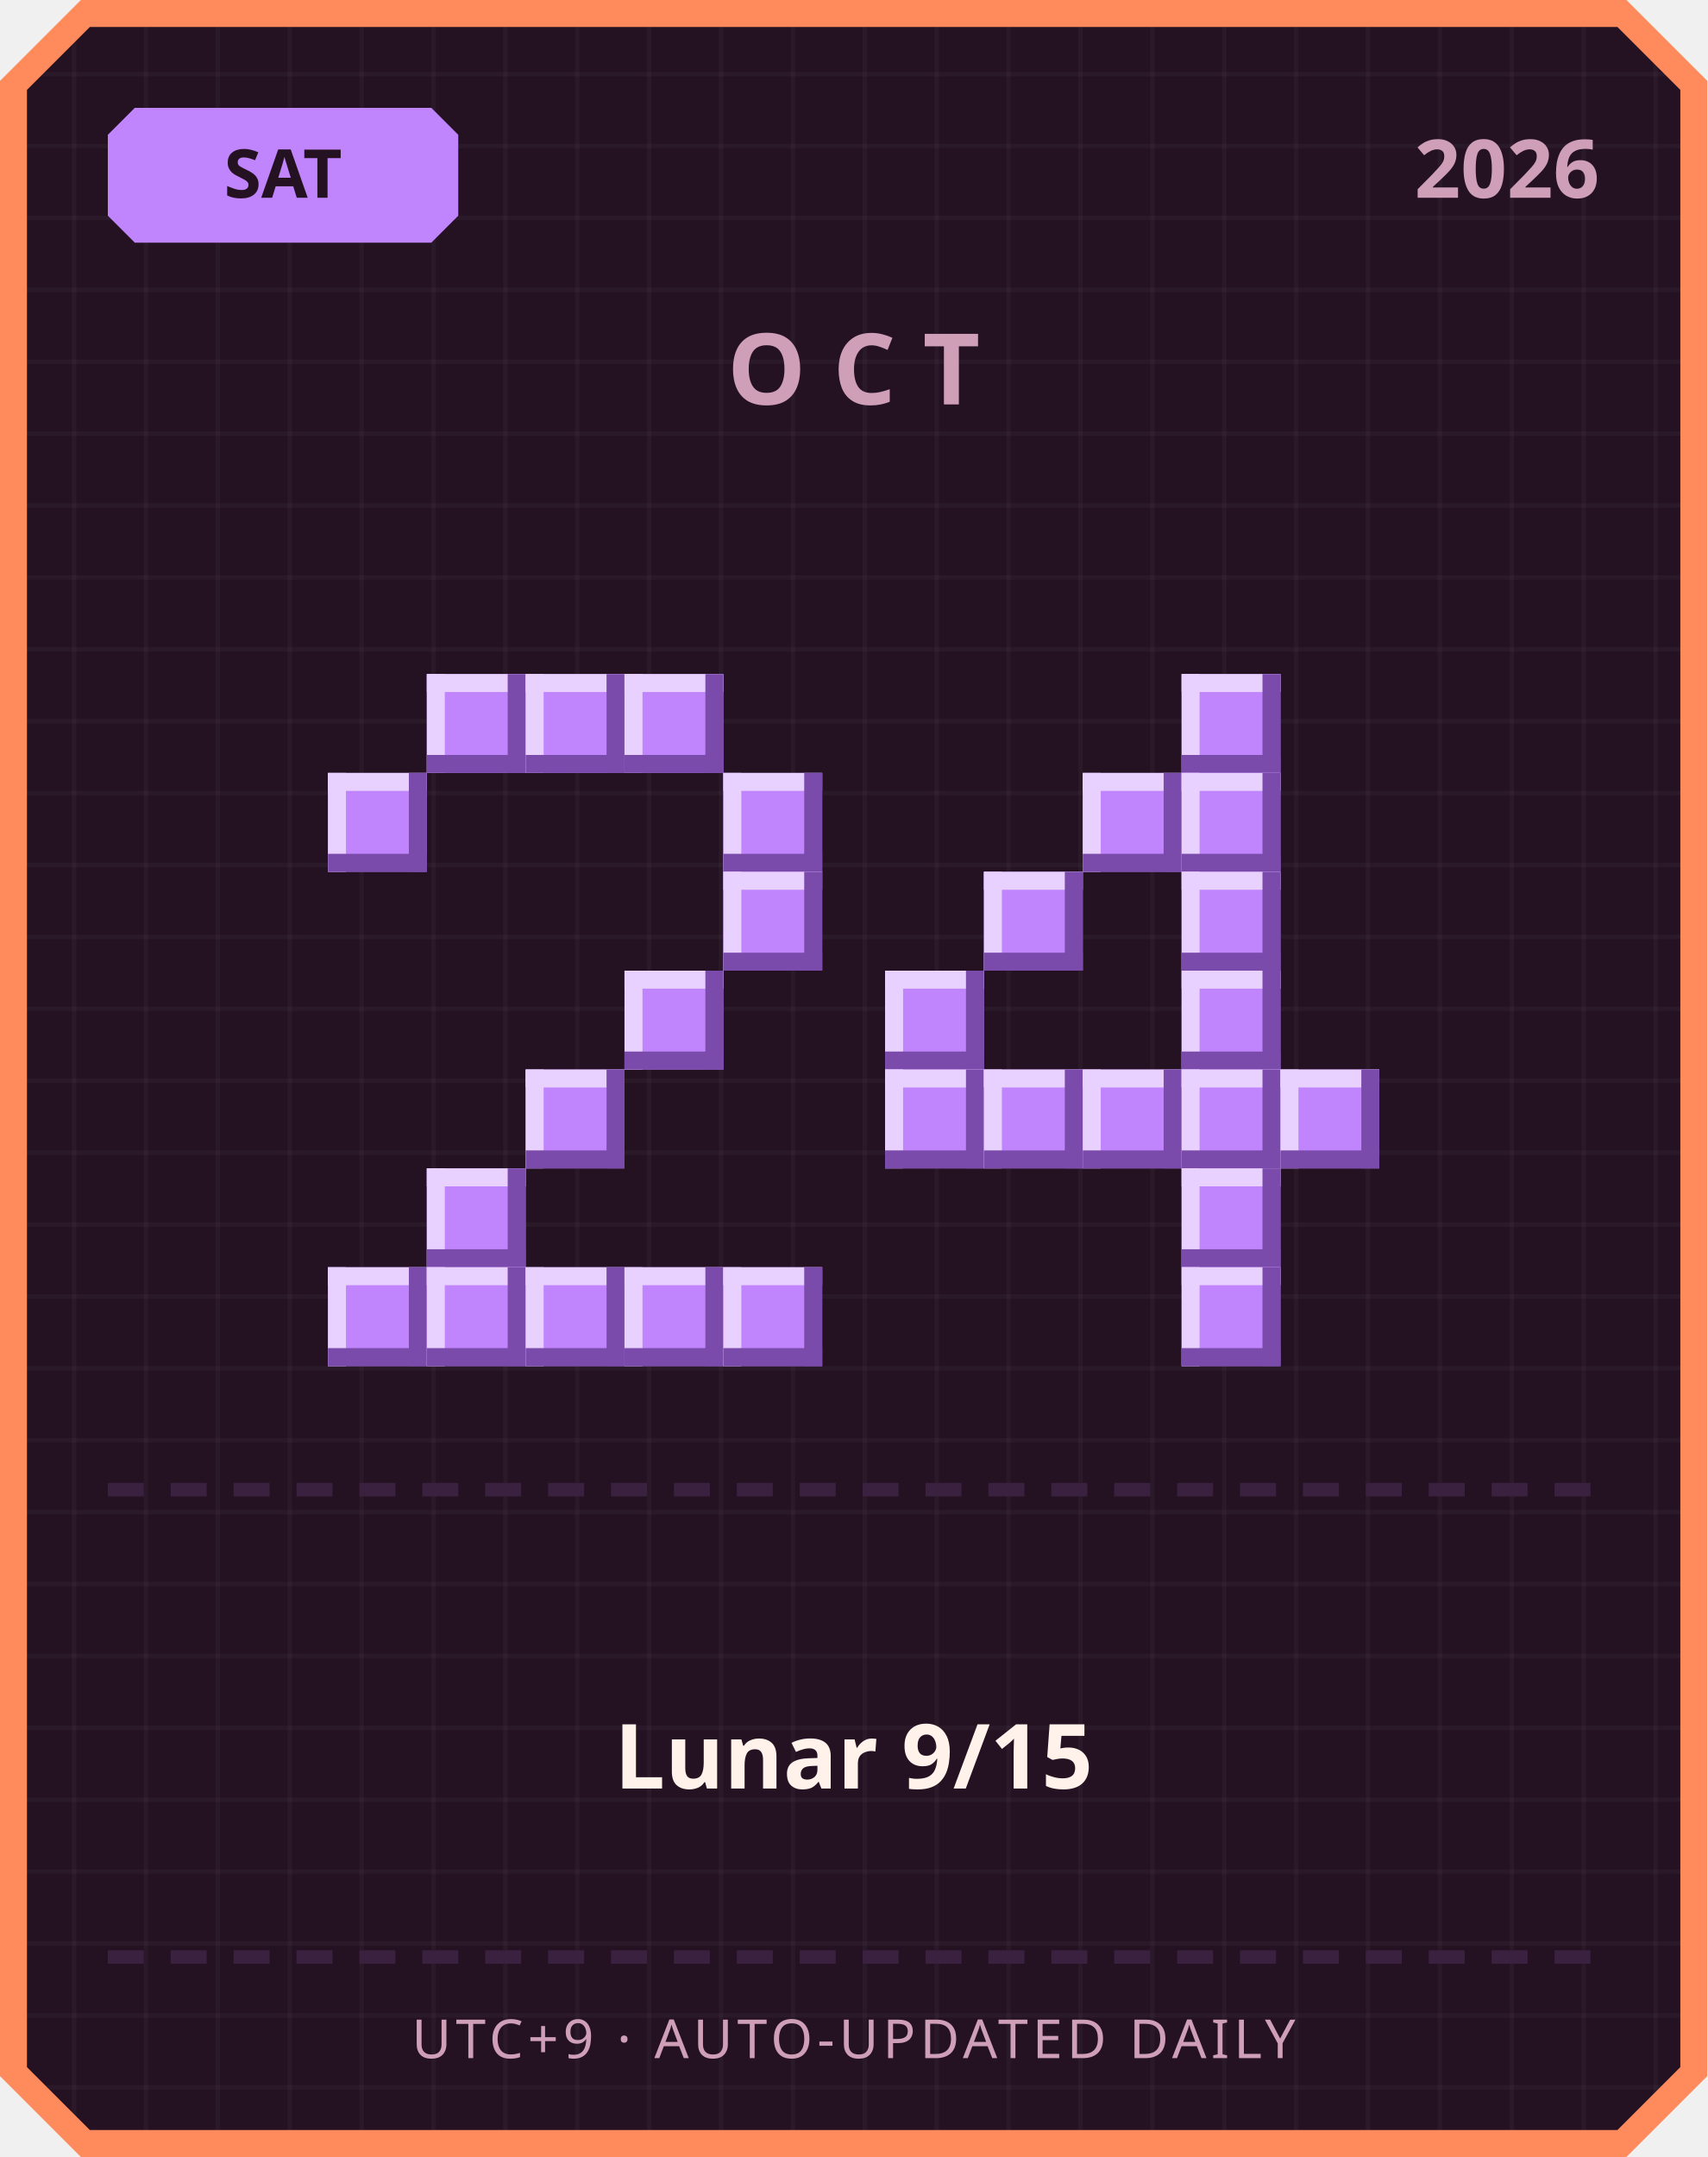
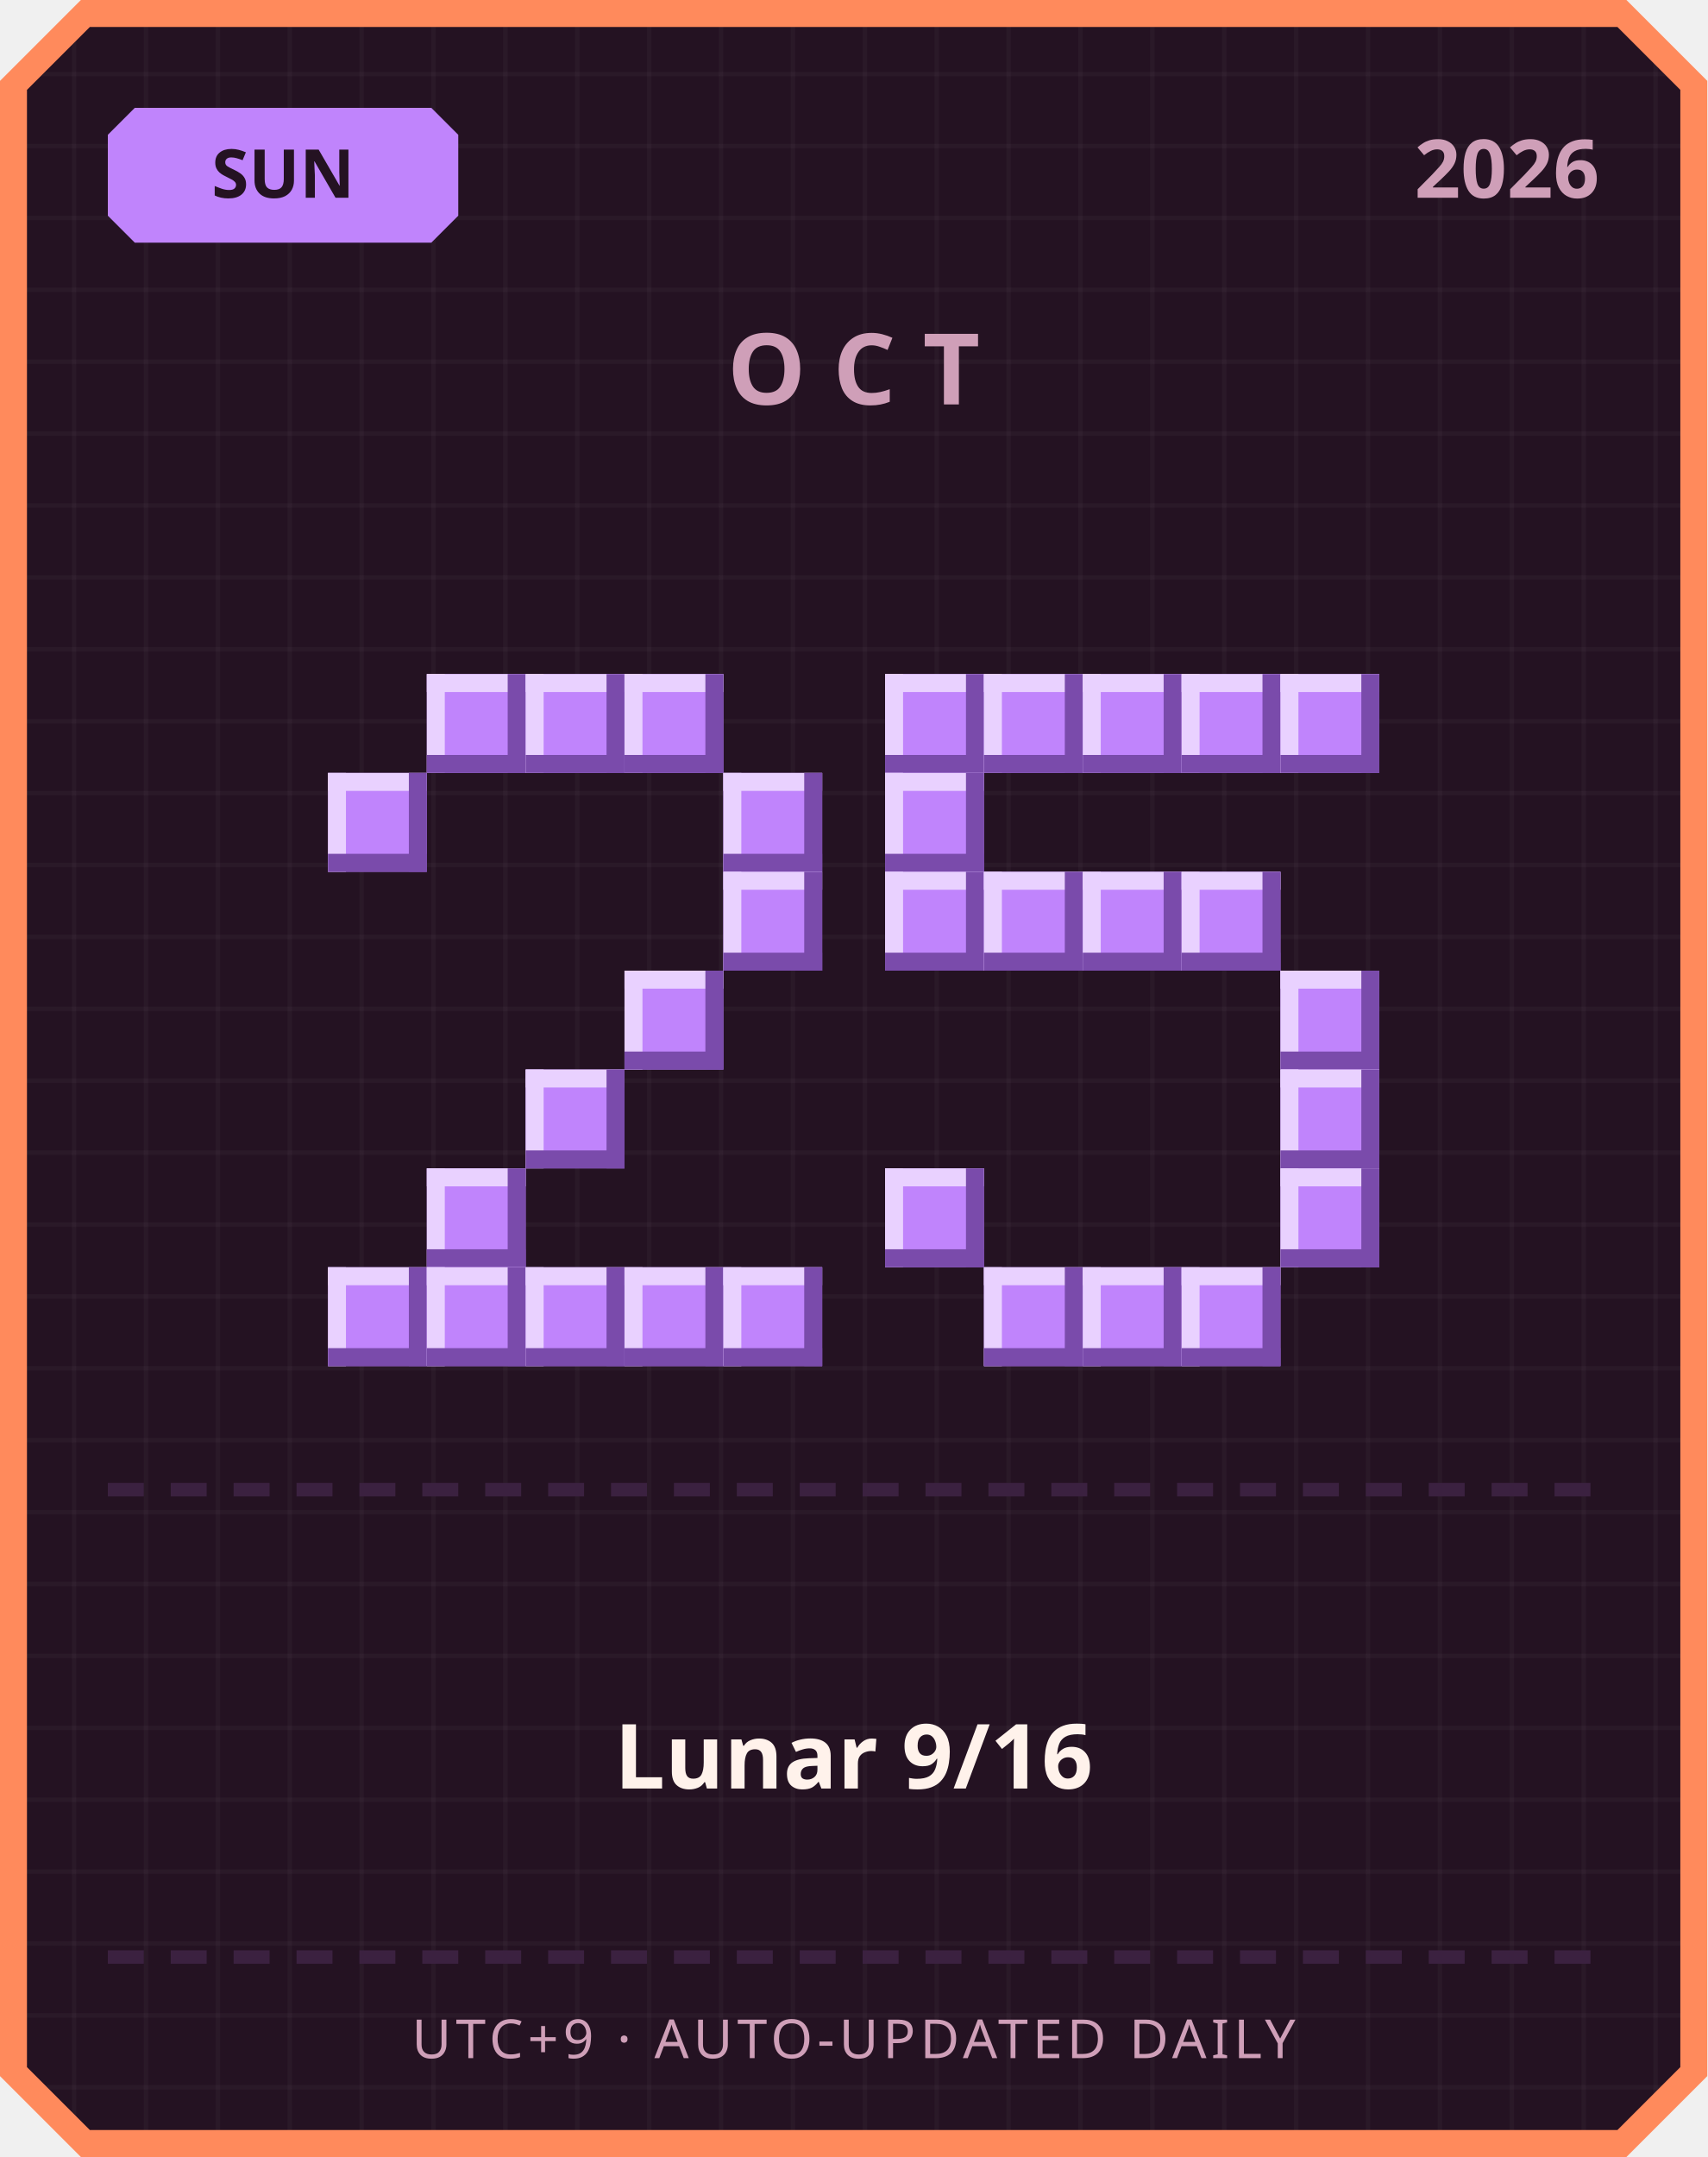
<svg xmlns="http://www.w3.org/2000/svg" width="380" height="480" viewBox="0 0 380 480">
  <defs>
    <pattern id="grid" width="16" height="16" patternUnits="userSpaceOnUse">
      <rect width="16" height="16" fill="#241222" />
      <rect width="1" height="16" fill="#ffffff" opacity="0.03" />
      <rect width="16" height="1" fill="#ffffff" opacity="0.03" />
    </pattern>
  </defs>
  <path d="M 18,0 L 362,0 L 380,18 L 380,462 L 362,480 L 18,480 L 0,462 L 0,18 Z" fill="#ff8a5c" />
  <path d="M 20,6 L 360,6 L 374,20 L 374,460 L 360,474 L 20,474 L 6,460 L 6,20 Z" fill="url(#grid)" />
  <path d="M 30,24 L 96,24 L 102,30 L 102,48 L 96,54 L 30,54 L 24,48 L 24,30 Z" fill="#c084fc" />
-   <text x="63" y="44" text-anchor="middle" font-family="'Segoe UI', sans-serif" font-size="15" font-weight="700" fill="#241222">SAT</text>
+   <text x="63" y="44" text-anchor="middle" font-family="'Segoe UI', sans-serif" font-size="15" font-weight="700" fill="#241222">SUN</text>
  <text x="356" y="44" text-anchor="end" font-family="'Segoe UI', sans-serif" font-size="18" font-weight="700" fill="#cf9fb8">2026</text>
  <text x="190" y="90" text-anchor="middle" font-family="'Segoe UI', sans-serif" font-size="22" font-weight="700" letter-spacing="6" fill="#cf9fb8">OCT</text>
  <rect x="95" y="150" width="22" height="22" fill="#c084fc" />
  <rect x="95" y="150" width="22" height="4" fill="#e9d1ff" />
  <rect x="95" y="150" width="4" height="22" fill="#e9d1ff" />
  <rect x="95" y="168" width="22" height="4" fill="#7a4bab" />
  <rect x="113" y="150" width="4" height="22" fill="#7a4bab" />
  <rect x="117" y="150" width="22" height="22" fill="#c084fc" />
  <rect x="117" y="150" width="22" height="4" fill="#e9d1ff" />
  <rect x="117" y="150" width="4" height="22" fill="#e9d1ff" />
  <rect x="117" y="168" width="22" height="4" fill="#7a4bab" />
  <rect x="135" y="150" width="4" height="22" fill="#7a4bab" />
  <rect x="139" y="150" width="22" height="22" fill="#c084fc" />
  <rect x="139" y="150" width="22" height="4" fill="#e9d1ff" />
  <rect x="139" y="150" width="4" height="22" fill="#e9d1ff" />
  <rect x="139" y="168" width="22" height="4" fill="#7a4bab" />
  <rect x="157" y="150" width="4" height="22" fill="#7a4bab" />
  <rect x="73" y="172" width="22" height="22" fill="#c084fc" />
  <rect x="73" y="172" width="22" height="4" fill="#e9d1ff" />
  <rect x="73" y="172" width="4" height="22" fill="#e9d1ff" />
  <rect x="73" y="190" width="22" height="4" fill="#7a4bab" />
  <rect x="91" y="172" width="4" height="22" fill="#7a4bab" />
  <rect x="161" y="172" width="22" height="22" fill="#c084fc" />
  <rect x="161" y="172" width="22" height="4" fill="#e9d1ff" />
  <rect x="161" y="172" width="4" height="22" fill="#e9d1ff" />
  <rect x="161" y="190" width="22" height="4" fill="#7a4bab" />
  <rect x="179" y="172" width="4" height="22" fill="#7a4bab" />
  <rect x="161" y="194" width="22" height="22" fill="#c084fc" />
  <rect x="161" y="194" width="22" height="4" fill="#e9d1ff" />
  <rect x="161" y="194" width="4" height="22" fill="#e9d1ff" />
  <rect x="161" y="212" width="22" height="4" fill="#7a4bab" />
  <rect x="179" y="194" width="4" height="22" fill="#7a4bab" />
  <rect x="139" y="216" width="22" height="22" fill="#c084fc" />
  <rect x="139" y="216" width="22" height="4" fill="#e9d1ff" />
  <rect x="139" y="216" width="4" height="22" fill="#e9d1ff" />
  <rect x="139" y="234" width="22" height="4" fill="#7a4bab" />
  <rect x="157" y="216" width="4" height="22" fill="#7a4bab" />
  <rect x="117" y="238" width="22" height="22" fill="#c084fc" />
  <rect x="117" y="238" width="22" height="4" fill="#e9d1ff" />
  <rect x="117" y="238" width="4" height="22" fill="#e9d1ff" />
  <rect x="117" y="256" width="22" height="4" fill="#7a4bab" />
  <rect x="135" y="238" width="4" height="22" fill="#7a4bab" />
  <rect x="95" y="260" width="22" height="22" fill="#c084fc" />
  <rect x="95" y="260" width="22" height="4" fill="#e9d1ff" />
  <rect x="95" y="260" width="4" height="22" fill="#e9d1ff" />
  <rect x="95" y="278" width="22" height="4" fill="#7a4bab" />
  <rect x="113" y="260" width="4" height="22" fill="#7a4bab" />
  <rect x="73" y="282" width="22" height="22" fill="#c084fc" />
  <rect x="73" y="282" width="22" height="4" fill="#e9d1ff" />
  <rect x="73" y="282" width="4" height="22" fill="#e9d1ff" />
  <rect x="73" y="300" width="22" height="4" fill="#7a4bab" />
  <rect x="91" y="282" width="4" height="22" fill="#7a4bab" />
  <rect x="95" y="282" width="22" height="22" fill="#c084fc" />
  <rect x="95" y="282" width="22" height="4" fill="#e9d1ff" />
  <rect x="95" y="282" width="4" height="22" fill="#e9d1ff" />
  <rect x="95" y="300" width="22" height="4" fill="#7a4bab" />
  <rect x="113" y="282" width="4" height="22" fill="#7a4bab" />
  <rect x="117" y="282" width="22" height="22" fill="#c084fc" />
  <rect x="117" y="282" width="22" height="4" fill="#e9d1ff" />
  <rect x="117" y="282" width="4" height="22" fill="#e9d1ff" />
  <rect x="117" y="300" width="22" height="4" fill="#7a4bab" />
  <rect x="135" y="282" width="4" height="22" fill="#7a4bab" />
  <rect x="139" y="282" width="22" height="22" fill="#c084fc" />
  <rect x="139" y="282" width="22" height="4" fill="#e9d1ff" />
  <rect x="139" y="282" width="4" height="22" fill="#e9d1ff" />
  <rect x="139" y="300" width="22" height="4" fill="#7a4bab" />
  <rect x="157" y="282" width="4" height="22" fill="#7a4bab" />
  <rect x="161" y="282" width="22" height="22" fill="#c084fc" />
  <rect x="161" y="282" width="22" height="4" fill="#e9d1ff" />
  <rect x="161" y="282" width="4" height="22" fill="#e9d1ff" />
  <rect x="161" y="300" width="22" height="4" fill="#7a4bab" />
  <rect x="179" y="282" width="4" height="22" fill="#7a4bab" />
+   <rect x="197" y="150" width="22" height="22" fill="#c084fc" />
+   <rect x="197" y="150" width="22" height="4" fill="#e9d1ff" />
+   <rect x="197" y="150" width="4" height="22" fill="#e9d1ff" />
+   <rect x="197" y="168" width="22" height="4" fill="#7a4bab" />
+   <rect x="215" y="150" width="4" height="22" fill="#7a4bab" />
+   <rect x="219" y="150" width="22" height="22" fill="#c084fc" />
+   <rect x="219" y="150" width="22" height="4" fill="#e9d1ff" />
+   <rect x="219" y="150" width="4" height="22" fill="#e9d1ff" />
+   <rect x="219" y="168" width="22" height="4" fill="#7a4bab" />
+   <rect x="237" y="150" width="4" height="22" fill="#7a4bab" />
+   <rect x="241" y="150" width="22" height="22" fill="#c084fc" />
+   <rect x="241" y="150" width="22" height="4" fill="#e9d1ff" />
+   <rect x="241" y="150" width="4" height="22" fill="#e9d1ff" />
+   <rect x="241" y="168" width="22" height="4" fill="#7a4bab" />
+   <rect x="259" y="150" width="4" height="22" fill="#7a4bab" />
  <rect x="263" y="150" width="22" height="22" fill="#c084fc" />
  <rect x="263" y="150" width="22" height="4" fill="#e9d1ff" />
  <rect x="263" y="150" width="4" height="22" fill="#e9d1ff" />
  <rect x="263" y="168" width="22" height="4" fill="#7a4bab" />
  <rect x="281" y="150" width="4" height="22" fill="#7a4bab" />
-   <rect x="241" y="172" width="22" height="22" fill="#c084fc" />
-   <rect x="241" y="172" width="22" height="4" fill="#e9d1ff" />
-   <rect x="241" y="172" width="4" height="22" fill="#e9d1ff" />
-   <rect x="241" y="190" width="22" height="4" fill="#7a4bab" />
-   <rect x="259" y="172" width="4" height="22" fill="#7a4bab" />
-   <rect x="263" y="172" width="22" height="22" fill="#c084fc" />
-   <rect x="263" y="172" width="22" height="4" fill="#e9d1ff" />
-   <rect x="263" y="172" width="4" height="22" fill="#e9d1ff" />
-   <rect x="263" y="190" width="22" height="4" fill="#7a4bab" />
-   <rect x="281" y="172" width="4" height="22" fill="#7a4bab" />
+   <rect x="285" y="150" width="22" height="22" fill="#c084fc" />
+   <rect x="285" y="150" width="22" height="4" fill="#e9d1ff" />
+   <rect x="285" y="150" width="4" height="22" fill="#e9d1ff" />
+   <rect x="285" y="168" width="22" height="4" fill="#7a4bab" />
+   <rect x="303" y="150" width="4" height="22" fill="#7a4bab" />
+   <rect x="197" y="172" width="22" height="22" fill="#c084fc" />
+   <rect x="197" y="172" width="22" height="4" fill="#e9d1ff" />
+   <rect x="197" y="172" width="4" height="22" fill="#e9d1ff" />
+   <rect x="197" y="190" width="22" height="4" fill="#7a4bab" />
+   <rect x="215" y="172" width="4" height="22" fill="#7a4bab" />
+   <rect x="197" y="194" width="22" height="22" fill="#c084fc" />
+   <rect x="197" y="194" width="22" height="4" fill="#e9d1ff" />
+   <rect x="197" y="194" width="4" height="22" fill="#e9d1ff" />
+   <rect x="197" y="212" width="22" height="4" fill="#7a4bab" />
+   <rect x="215" y="194" width="4" height="22" fill="#7a4bab" />
  <rect x="219" y="194" width="22" height="22" fill="#c084fc" />
  <rect x="219" y="194" width="22" height="4" fill="#e9d1ff" />
  <rect x="219" y="194" width="4" height="22" fill="#e9d1ff" />
  <rect x="219" y="212" width="22" height="4" fill="#7a4bab" />
  <rect x="237" y="194" width="4" height="22" fill="#7a4bab" />
+   <rect x="241" y="194" width="22" height="22" fill="#c084fc" />
+   <rect x="241" y="194" width="22" height="4" fill="#e9d1ff" />
+   <rect x="241" y="194" width="4" height="22" fill="#e9d1ff" />
+   <rect x="241" y="212" width="22" height="4" fill="#7a4bab" />
+   <rect x="259" y="194" width="4" height="22" fill="#7a4bab" />
  <rect x="263" y="194" width="22" height="22" fill="#c084fc" />
  <rect x="263" y="194" width="22" height="4" fill="#e9d1ff" />
  <rect x="263" y="194" width="4" height="22" fill="#e9d1ff" />
  <rect x="263" y="212" width="22" height="4" fill="#7a4bab" />
  <rect x="281" y="194" width="4" height="22" fill="#7a4bab" />
-   <rect x="197" y="216" width="22" height="22" fill="#c084fc" />
-   <rect x="197" y="216" width="22" height="4" fill="#e9d1ff" />
-   <rect x="197" y="216" width="4" height="22" fill="#e9d1ff" />
-   <rect x="197" y="234" width="22" height="4" fill="#7a4bab" />
-   <rect x="215" y="216" width="4" height="22" fill="#7a4bab" />
-   <rect x="263" y="216" width="22" height="22" fill="#c084fc" />
-   <rect x="263" y="216" width="22" height="4" fill="#e9d1ff" />
-   <rect x="263" y="216" width="4" height="22" fill="#e9d1ff" />
-   <rect x="263" y="234" width="22" height="4" fill="#7a4bab" />
-   <rect x="281" y="216" width="4" height="22" fill="#7a4bab" />
-   <rect x="197" y="238" width="22" height="22" fill="#c084fc" />
-   <rect x="197" y="238" width="22" height="4" fill="#e9d1ff" />
-   <rect x="197" y="238" width="4" height="22" fill="#e9d1ff" />
-   <rect x="197" y="256" width="22" height="4" fill="#7a4bab" />
-   <rect x="215" y="238" width="4" height="22" fill="#7a4bab" />
-   <rect x="219" y="238" width="22" height="22" fill="#c084fc" />
-   <rect x="219" y="238" width="22" height="4" fill="#e9d1ff" />
-   <rect x="219" y="238" width="4" height="22" fill="#e9d1ff" />
-   <rect x="219" y="256" width="22" height="4" fill="#7a4bab" />
-   <rect x="237" y="238" width="4" height="22" fill="#7a4bab" />
-   <rect x="241" y="238" width="22" height="22" fill="#c084fc" />
-   <rect x="241" y="238" width="22" height="4" fill="#e9d1ff" />
-   <rect x="241" y="238" width="4" height="22" fill="#e9d1ff" />
-   <rect x="241" y="256" width="22" height="4" fill="#7a4bab" />
-   <rect x="259" y="238" width="4" height="22" fill="#7a4bab" />
-   <rect x="263" y="238" width="22" height="22" fill="#c084fc" />
-   <rect x="263" y="238" width="22" height="4" fill="#e9d1ff" />
-   <rect x="263" y="238" width="4" height="22" fill="#e9d1ff" />
-   <rect x="263" y="256" width="22" height="4" fill="#7a4bab" />
-   <rect x="281" y="238" width="4" height="22" fill="#7a4bab" />
+   <rect x="285" y="216" width="22" height="22" fill="#c084fc" />
+   <rect x="285" y="216" width="22" height="4" fill="#e9d1ff" />
+   <rect x="285" y="216" width="4" height="22" fill="#e9d1ff" />
+   <rect x="285" y="234" width="22" height="4" fill="#7a4bab" />
+   <rect x="303" y="216" width="4" height="22" fill="#7a4bab" />
  <rect x="285" y="238" width="22" height="22" fill="#c084fc" />
  <rect x="285" y="238" width="22" height="4" fill="#e9d1ff" />
  <rect x="285" y="238" width="4" height="22" fill="#e9d1ff" />
  <rect x="285" y="256" width="22" height="4" fill="#7a4bab" />
  <rect x="303" y="238" width="4" height="22" fill="#7a4bab" />
-   <rect x="263" y="260" width="22" height="22" fill="#c084fc" />
-   <rect x="263" y="260" width="22" height="4" fill="#e9d1ff" />
-   <rect x="263" y="260" width="4" height="22" fill="#e9d1ff" />
-   <rect x="263" y="278" width="22" height="4" fill="#7a4bab" />
-   <rect x="281" y="260" width="4" height="22" fill="#7a4bab" />
+   <rect x="197" y="260" width="22" height="22" fill="#c084fc" />
+   <rect x="197" y="260" width="22" height="4" fill="#e9d1ff" />
+   <rect x="197" y="260" width="4" height="22" fill="#e9d1ff" />
+   <rect x="197" y="278" width="22" height="4" fill="#7a4bab" />
+   <rect x="215" y="260" width="4" height="22" fill="#7a4bab" />
+   <rect x="285" y="260" width="22" height="22" fill="#c084fc" />
+   <rect x="285" y="260" width="22" height="4" fill="#e9d1ff" />
+   <rect x="285" y="260" width="4" height="22" fill="#e9d1ff" />
+   <rect x="285" y="278" width="22" height="4" fill="#7a4bab" />
+   <rect x="303" y="260" width="4" height="22" fill="#7a4bab" />
+   <rect x="219" y="282" width="22" height="22" fill="#c084fc" />
+   <rect x="219" y="282" width="22" height="4" fill="#e9d1ff" />
+   <rect x="219" y="282" width="4" height="22" fill="#e9d1ff" />
+   <rect x="219" y="300" width="22" height="4" fill="#7a4bab" />
+   <rect x="237" y="282" width="4" height="22" fill="#7a4bab" />
+   <rect x="241" y="282" width="22" height="22" fill="#c084fc" />
+   <rect x="241" y="282" width="22" height="4" fill="#e9d1ff" />
+   <rect x="241" y="282" width="4" height="22" fill="#e9d1ff" />
+   <rect x="241" y="300" width="22" height="4" fill="#7a4bab" />
+   <rect x="259" y="282" width="4" height="22" fill="#7a4bab" />
  <rect x="263" y="282" width="22" height="22" fill="#c084fc" />
  <rect x="263" y="282" width="22" height="4" fill="#e9d1ff" />
  <rect x="263" y="282" width="4" height="22" fill="#e9d1ff" />
  <rect x="263" y="300" width="22" height="4" fill="#7a4bab" />
  <rect x="281" y="282" width="4" height="22" fill="#7a4bab" />
  <rect x="24" y="330" width="8" height="3" fill="#3b2140" />
  <rect x="38" y="330" width="8" height="3" fill="#3b2140" />
  <rect x="52" y="330" width="8" height="3" fill="#3b2140" />
  <rect x="66" y="330" width="8" height="3" fill="#3b2140" />
  <rect x="80" y="330" width="8" height="3" fill="#3b2140" />
  <rect x="94" y="330" width="8" height="3" fill="#3b2140" />
  <rect x="108" y="330" width="8" height="3" fill="#3b2140" />
  <rect x="122" y="330" width="8" height="3" fill="#3b2140" />
  <rect x="136" y="330" width="8" height="3" fill="#3b2140" />
  <rect x="150" y="330" width="8" height="3" fill="#3b2140" />
  <rect x="164" y="330" width="8" height="3" fill="#3b2140" />
  <rect x="178" y="330" width="8" height="3" fill="#3b2140" />
  <rect x="192" y="330" width="8" height="3" fill="#3b2140" />
  <rect x="206" y="330" width="8" height="3" fill="#3b2140" />
  <rect x="220" y="330" width="8" height="3" fill="#3b2140" />
  <rect x="234" y="330" width="8" height="3" fill="#3b2140" />
  <rect x="248" y="330" width="8" height="3" fill="#3b2140" />
  <rect x="262" y="330" width="8" height="3" fill="#3b2140" />
  <rect x="276" y="330" width="8" height="3" fill="#3b2140" />
  <rect x="290" y="330" width="8" height="3" fill="#3b2140" />
  <rect x="304" y="330" width="8" height="3" fill="#3b2140" />
  <rect x="318" y="330" width="8" height="3" fill="#3b2140" />
  <rect x="332" y="330" width="8" height="3" fill="#3b2140" />
  <rect x="346" y="330" width="8" height="3" fill="#3b2140" />
-   <text x="190" y="398" text-anchor="middle" font-family="'Segoe UI', 'Microsoft JhengHei', sans-serif" font-size="20" font-weight="700" fill="#fff2eb">Lunar 9/15</text>
+   <text x="190" y="398" text-anchor="middle" font-family="'Segoe UI', 'Microsoft JhengHei', sans-serif" font-size="20" font-weight="700" fill="#fff2eb">Lunar 9/16</text>
  <rect x="24" y="434" width="8" height="3" fill="#3b2140" />
  <rect x="38" y="434" width="8" height="3" fill="#3b2140" />
  <rect x="52" y="434" width="8" height="3" fill="#3b2140" />
  <rect x="66" y="434" width="8" height="3" fill="#3b2140" />
  <rect x="80" y="434" width="8" height="3" fill="#3b2140" />
  <rect x="94" y="434" width="8" height="3" fill="#3b2140" />
  <rect x="108" y="434" width="8" height="3" fill="#3b2140" />
  <rect x="122" y="434" width="8" height="3" fill="#3b2140" />
  <rect x="136" y="434" width="8" height="3" fill="#3b2140" />
  <rect x="150" y="434" width="8" height="3" fill="#3b2140" />
  <rect x="164" y="434" width="8" height="3" fill="#3b2140" />
  <rect x="178" y="434" width="8" height="3" fill="#3b2140" />
  <rect x="192" y="434" width="8" height="3" fill="#3b2140" />
  <rect x="206" y="434" width="8" height="3" fill="#3b2140" />
  <rect x="220" y="434" width="8" height="3" fill="#3b2140" />
  <rect x="234" y="434" width="8" height="3" fill="#3b2140" />
  <rect x="248" y="434" width="8" height="3" fill="#3b2140" />
  <rect x="262" y="434" width="8" height="3" fill="#3b2140" />
  <rect x="276" y="434" width="8" height="3" fill="#3b2140" />
  <rect x="290" y="434" width="8" height="3" fill="#3b2140" />
  <rect x="304" y="434" width="8" height="3" fill="#3b2140" />
  <rect x="318" y="434" width="8" height="3" fill="#3b2140" />
  <rect x="332" y="434" width="8" height="3" fill="#3b2140" />
  <rect x="346" y="434" width="8" height="3" fill="#3b2140" />
  <text x="190" y="458" text-anchor="middle" font-family="'Segoe UI', sans-serif" font-size="12" letter-spacing="1" fill="#cf9fb8">UTC+9 · AUTO-UPDATED DAILY</text>
</svg>
